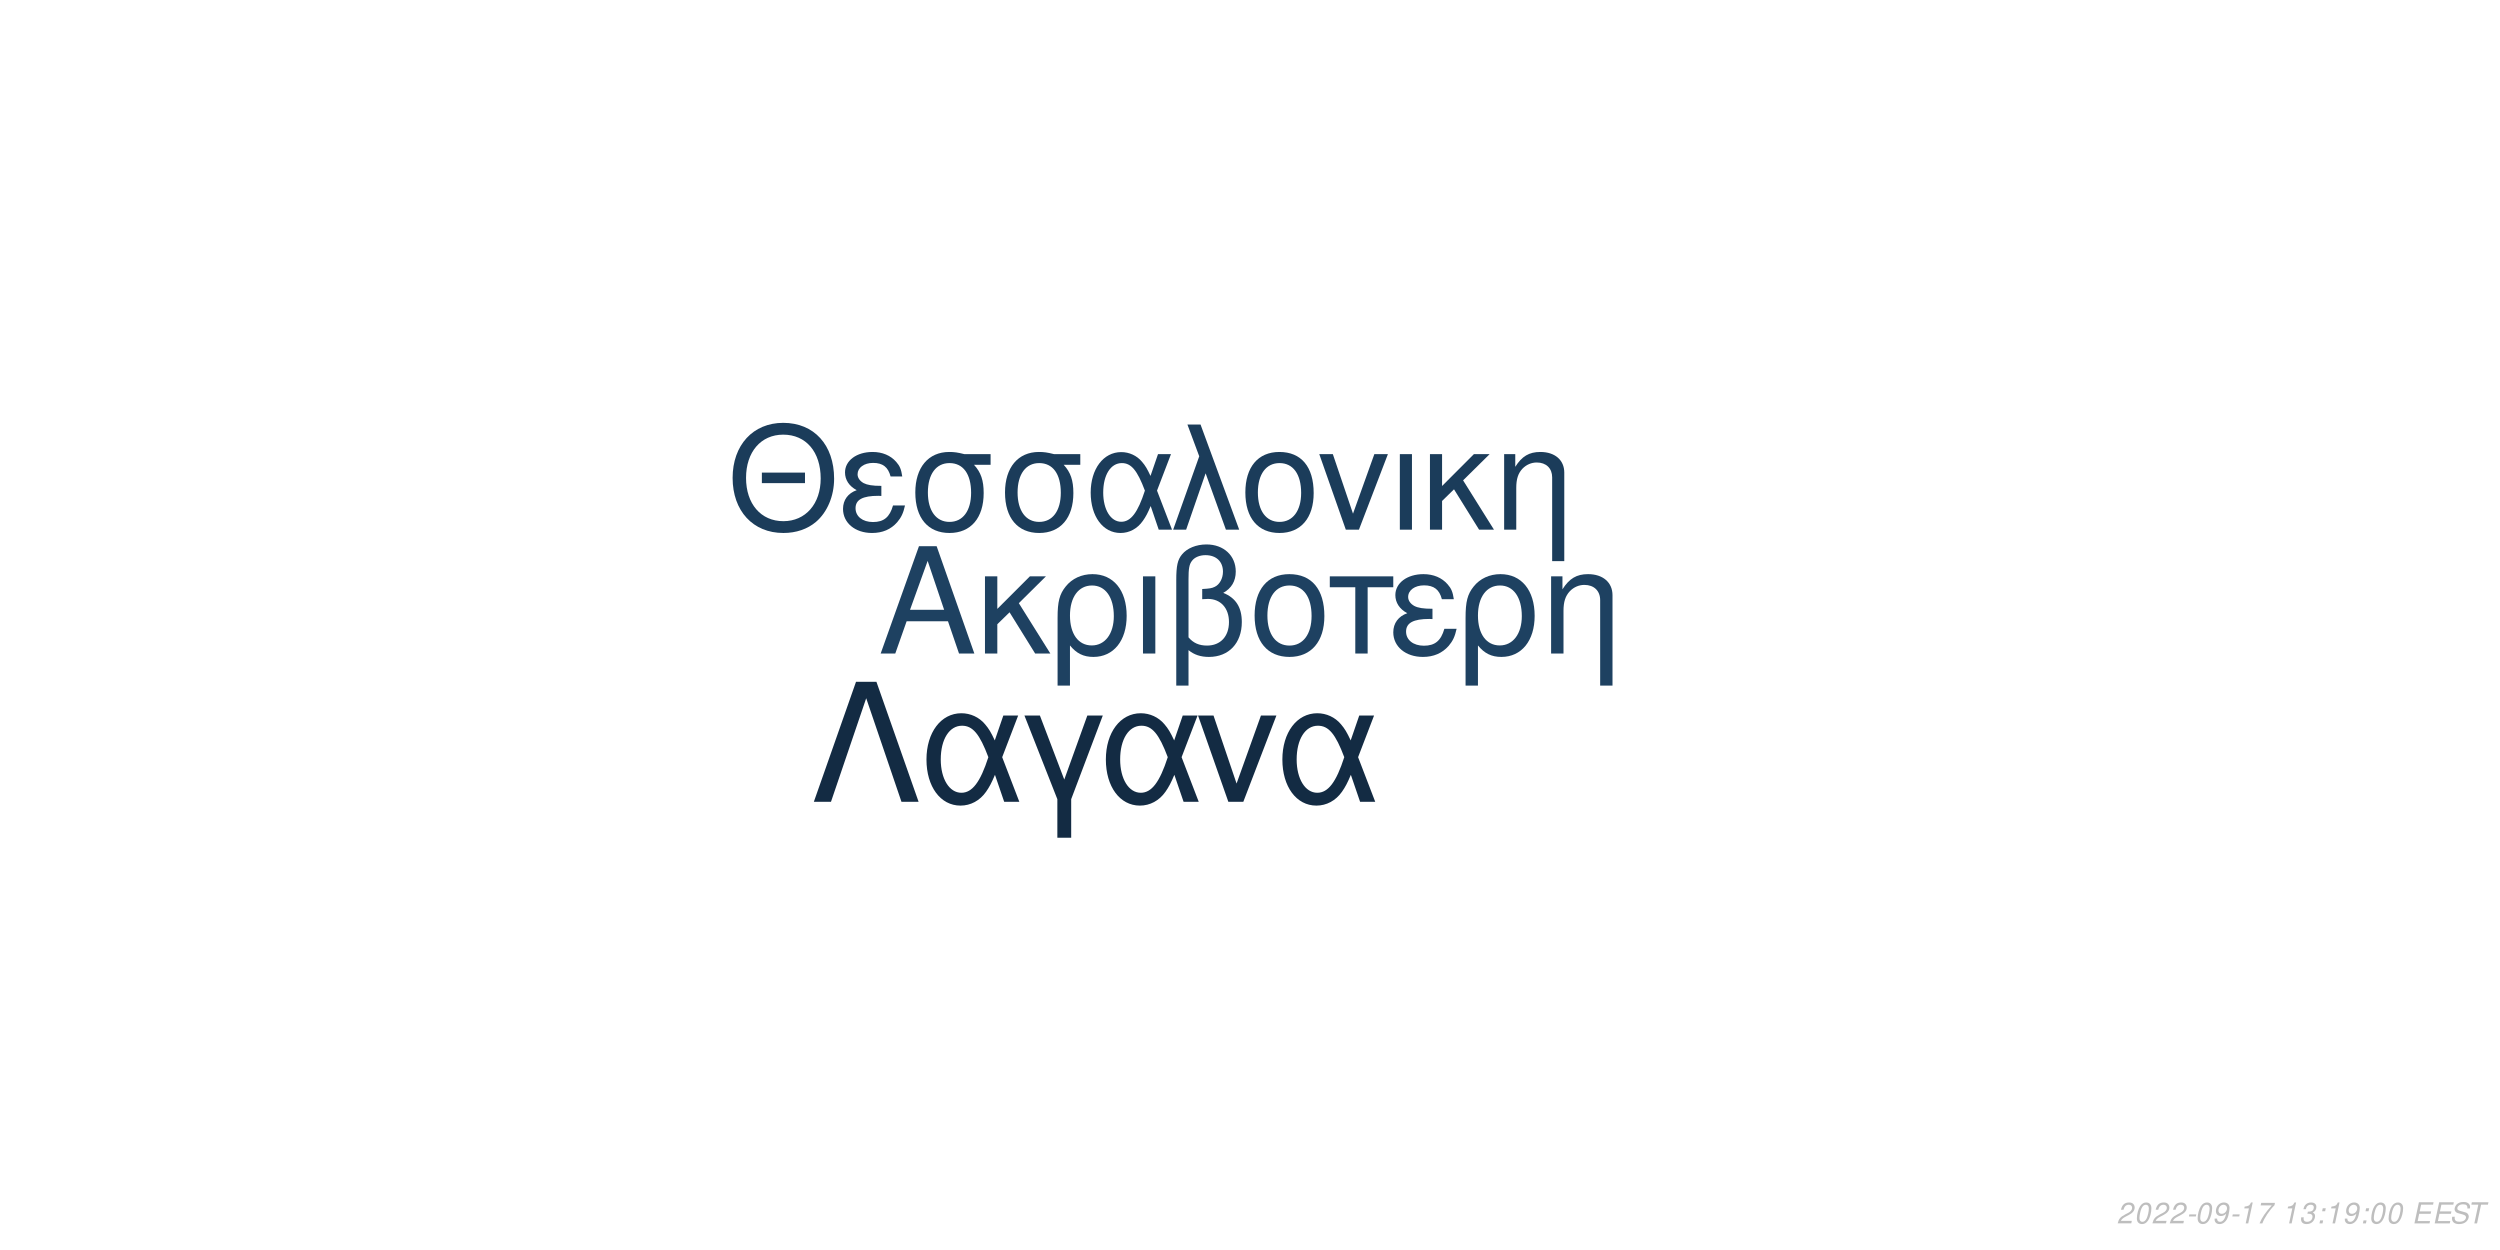
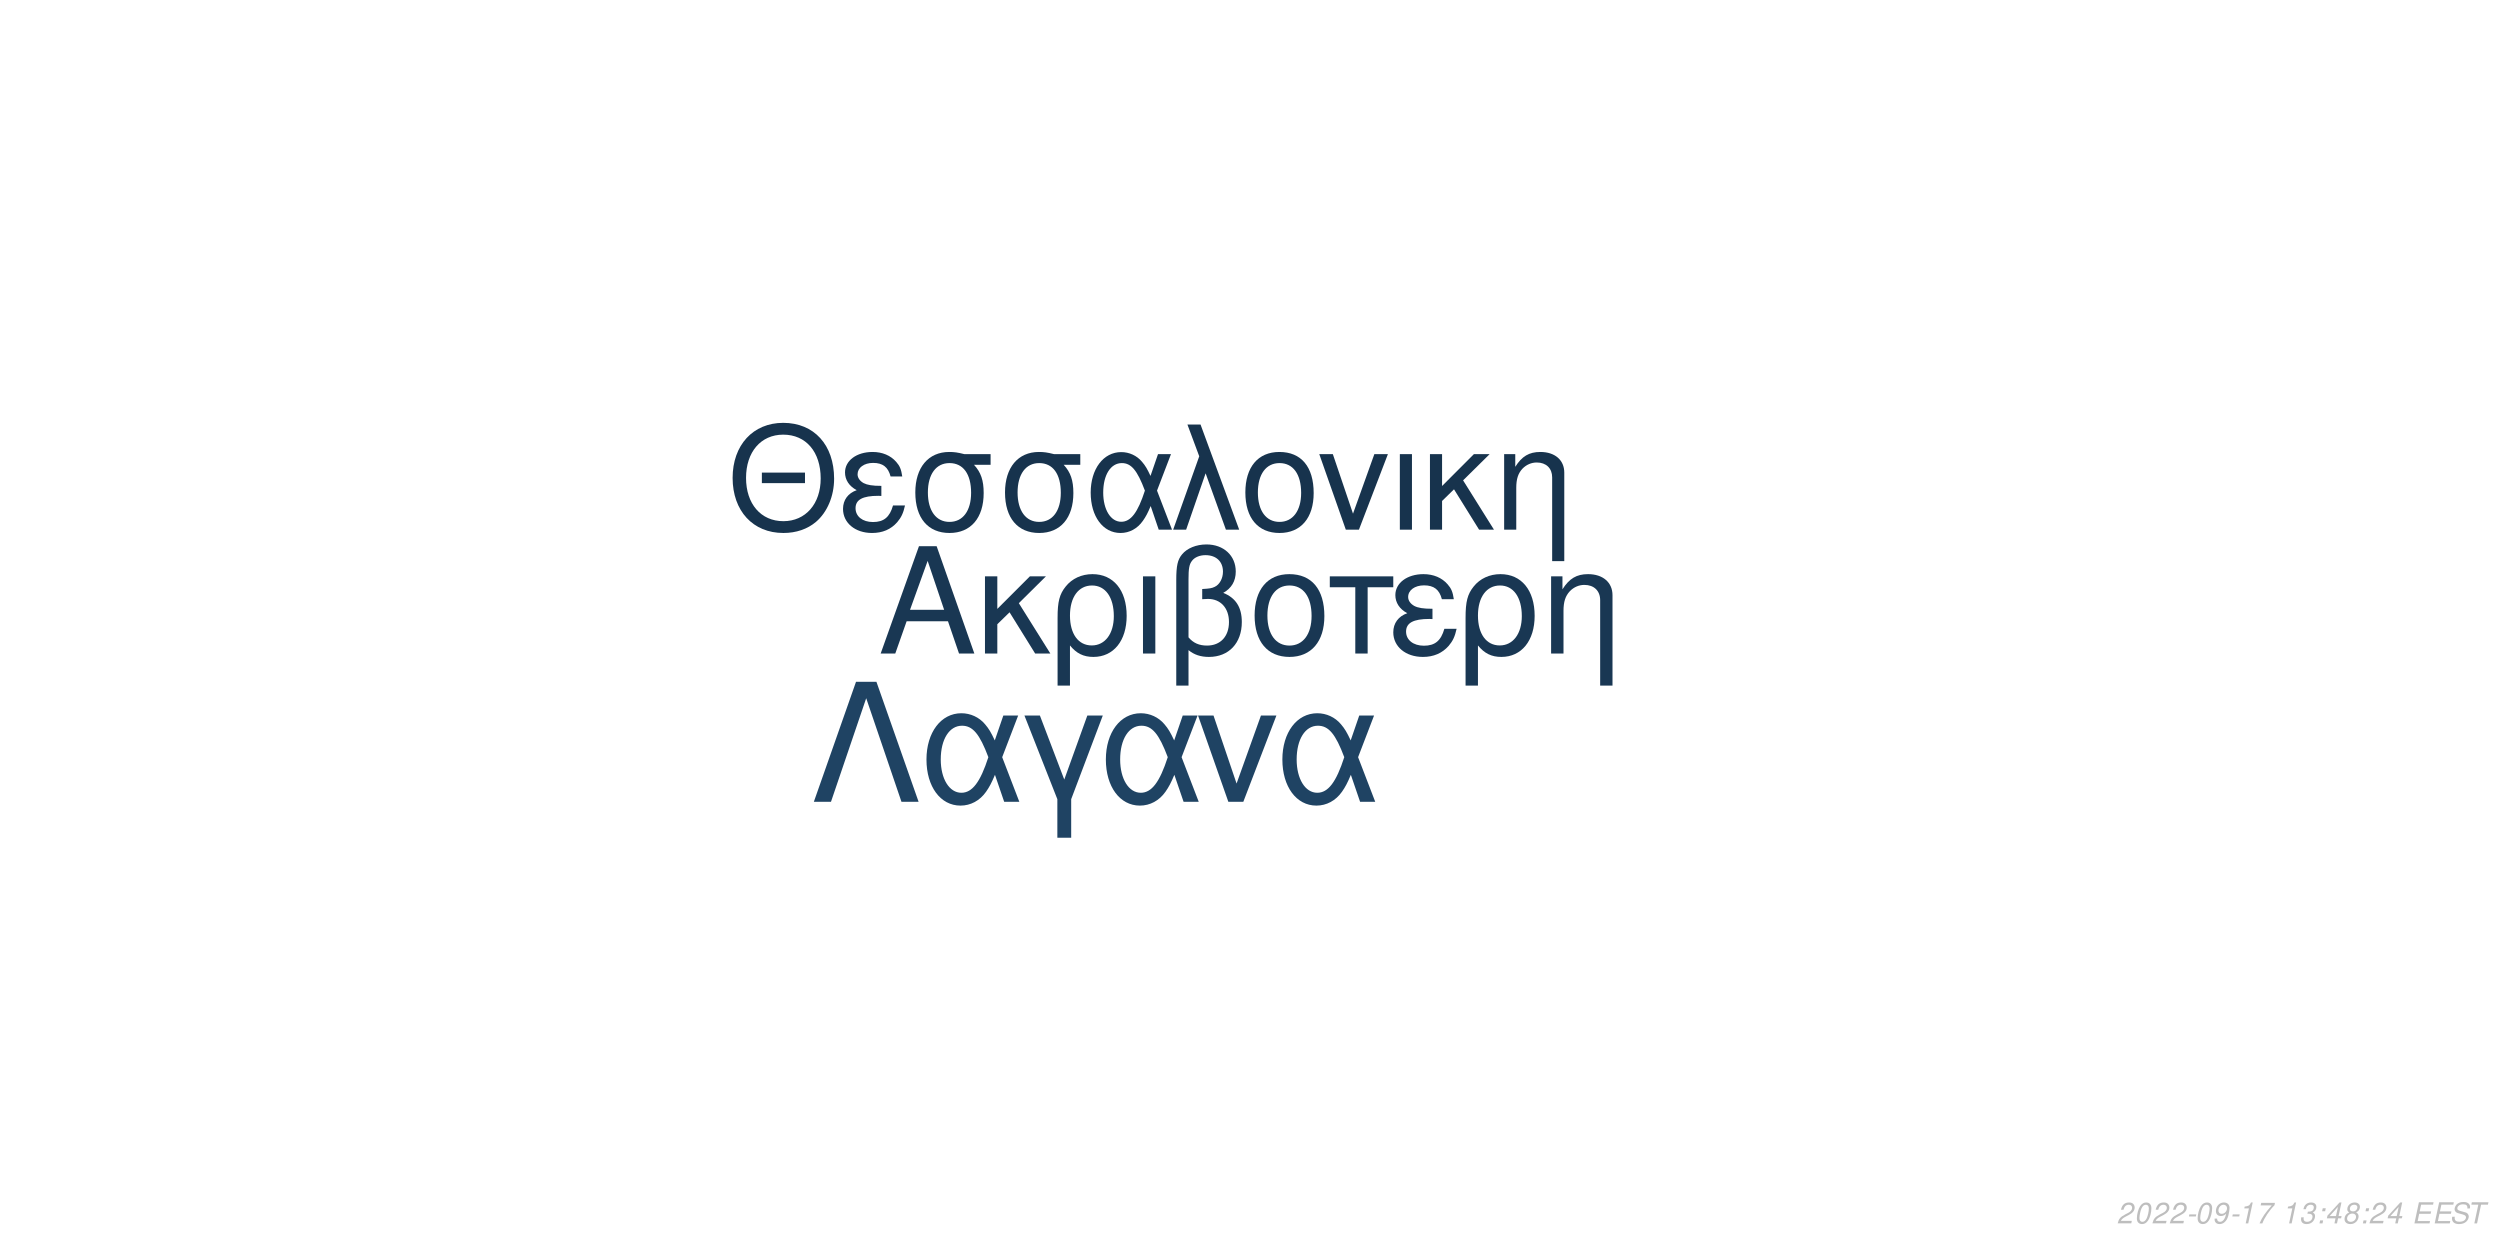
<svg xmlns="http://www.w3.org/2000/svg" xmlns:xlink="http://www.w3.org/1999/xlink" width="864pt" height="432pt" viewBox="0 0 864 432" version="1.1">
  <defs>
    <g>
      <symbol overflow="visible" id="glyph0-0">
        <path style="stroke:none;" d="" />
      </symbol>
      <symbol overflow="visible" id="glyph0-1">
        <path style="stroke:none;" d="M 24.125 -11.141 L 27.938 0 L 33.234 0 L 20.203 -37.094 L 14.094 -37.094 L 0.859 0 L 5.906 0 L 9.828 -11.141 Z M 22.797 -15.109 L 11 -15.109 L 17.094 -32.016 Z M 22.797 -15.109 " />
      </symbol>
      <symbol overflow="visible" id="glyph0-2">
        <path style="stroke:none;" d="M 7.172 -15.422 L 7.172 -26.672 L 2.906 -26.672 L 2.906 0 L 7.172 0 L 7.172 -10.125 L 11.406 -14.25 L 20.25 0 L 25.5 0 L 14.609 -17.406 L 23.969 -26.672 L 18.422 -26.672 Z M 7.172 -15.422 " />
      </symbol>
      <symbol overflow="visible" id="glyph0-3">
        <path style="stroke:none;" d="M 3 11.094 L 7.281 11.094 L 7.281 -2.797 C 9.516 -0.047 11.953 1.172 15.375 1.172 C 22.344 1.172 26.875 -4.422 26.875 -13.031 C 26.875 -21.891 22.297 -27.438 15.062 -27.438 C 11.297 -27.438 7.984 -25.906 5.797 -23.156 C 3.672 -20.516 3 -17.969 3 -12.359 Z M 14.906 -23.516 C 19.547 -23.516 22.438 -19.438 22.438 -12.922 C 22.438 -6.812 19.391 -2.797 14.812 -2.797 C 10.172 -2.797 7.281 -6.766 7.281 -13.125 C 7.281 -19.484 10.234 -23.516 14.906 -23.516 Z M 14.906 -23.516 " />
      </symbol>
      <symbol overflow="visible" id="glyph0-4">
        <path style="stroke:none;" d="M 3.516 0 L 7.781 0 L 7.781 -26.672 L 3.516 -26.672 Z M 3.516 0 " />
      </symbol>
      <symbol overflow="visible" id="glyph0-5">
        <path style="stroke:none;" d="M 4.016 11.094 L 8.25 11.094 L 8.25 -1.172 C 10.172 0.406 12.422 1.172 15.312 1.172 C 22.188 1.172 26.672 -3.609 26.672 -10.891 C 26.672 -15.984 24.578 -19.234 20.25 -20.969 C 23.109 -22.547 24.578 -25.031 24.578 -28.344 C 24.578 -33.844 20.406 -37.703 14.453 -37.703 C 10.938 -37.703 7.734 -36.391 6 -34.25 C 4.484 -32.422 4.016 -30.328 4.016 -25.391 Z M 8.25 -25.656 C 8.25 -29.359 8.5 -30.844 9.469 -32.062 C 10.375 -33.281 12.156 -34 14.094 -34 C 17.812 -34 20.156 -31.812 20.156 -28.297 C 20.156 -25.953 18.984 -23.812 17.297 -23.047 C 16.281 -22.547 15.469 -22.438 12.984 -22.297 L 12.984 -18.781 C 13.734 -18.828 14.344 -18.875 14.969 -18.875 C 19.344 -18.875 22.234 -15.719 22.234 -10.891 C 22.234 -5.906 19.281 -2.75 14.656 -2.75 C 11.953 -2.75 9.922 -3.609 8.25 -5.594 Z M 8.25 -25.656 " />
      </symbol>
      <symbol overflow="visible" id="glyph0-6">
        <path style="stroke:none;" d="M 14.094 -27.438 C 6.562 -27.438 2.094 -22.094 2.094 -13.125 C 2.094 -4.125 6.562 1.172 14.141 1.172 C 21.672 1.172 26.203 -4.172 26.203 -12.922 C 26.203 -22.188 21.828 -27.438 14.094 -27.438 Z M 14.141 -23.516 C 18.938 -23.516 21.781 -19.594 21.781 -12.984 C 21.781 -6.672 18.828 -2.75 14.141 -2.75 C 9.422 -2.75 6.516 -6.672 6.516 -13.125 C 6.516 -19.594 9.422 -23.516 14.141 -23.516 Z M 14.141 -23.516 " />
      </symbol>
      <symbol overflow="visible" id="glyph0-7">
        <path style="stroke:none;" d="M 7.891 0 L 12.156 0 L 12.156 -22.906 L 21.016 -22.906 L 21.016 -26.672 L -0.922 -26.672 L -0.922 -22.906 L 7.891 -22.906 Z M 7.891 0 " />
      </symbol>
      <symbol overflow="visible" id="glyph0-8">
        <path style="stroke:none;" d="M 14.562 -15.469 C 11.344 -15.469 9.562 -15.781 8.297 -16.438 C 6.922 -17.203 6.156 -18.328 6.156 -19.547 C 6.156 -21.891 8.453 -23.562 11.656 -23.562 C 15.062 -23.562 16.953 -22.094 17.812 -18.781 L 21.938 -18.781 C 21.578 -21.266 21.062 -22.5 19.797 -23.922 C 17.812 -26.203 14.906 -27.438 11.453 -27.438 C 5.797 -27.438 1.734 -24.375 1.734 -20.203 C 1.734 -17.609 3.156 -15.375 5.859 -13.938 C 2.797 -12.875 1.016 -10.484 1.016 -7.328 C 1.016 -2.391 5.297 1.172 11.25 1.172 C 14.969 1.172 17.906 -0.109 20.156 -2.641 C 21.578 -4.328 22.297 -5.797 22.906 -8.547 L 18.672 -8.547 C 17.5 -4.422 15.422 -2.703 11.609 -2.703 C 7.938 -2.703 5.438 -4.688 5.438 -7.578 C 5.438 -10.578 7.938 -11.953 13.484 -11.953 C 13.641 -11.953 14.094 -11.953 14.562 -11.906 Z M 14.562 -15.469 " />
      </symbol>
      <symbol overflow="visible" id="glyph0-9">
        <path style="stroke:none;" d="M 3.562 -26.672 L 3.562 0 L 7.844 0 L 7.844 -14.703 C 7.844 -17.906 8.5 -19.891 10.031 -21.531 C 11.406 -22.953 13.188 -23.719 15.062 -23.719 C 18.375 -23.719 20.516 -21.672 20.516 -18.469 L 20.516 11.094 L 24.781 11.094 L 24.781 -20.156 C 24.781 -24.578 21.469 -27.438 16.328 -27.438 C 12.359 -27.438 9.828 -25.906 7.484 -22.188 L 7.484 -26.672 Z M 3.562 -26.672 " />
      </symbol>
      <symbol overflow="visible" id="glyph1-0">
        <path style="stroke:none;" d="" />
      </symbol>
      <symbol overflow="visible" id="glyph1-1">
        <path style="stroke:none;" d="M 26.859 -19.734 L 11.953 -19.734 L 11.953 -16.094 L 26.859 -16.094 Z M 19.328 -36.922 C 8.922 -36.922 1.844 -29.25 1.844 -17.891 C 1.844 -6.484 8.875 1.141 19.391 1.141 C 23.812 1.141 27.703 -0.203 30.641 -2.688 C 34.578 -6.031 36.922 -11.656 36.922 -17.594 C 36.922 -29.297 30 -36.922 19.328 -36.922 Z M 19.328 -32.844 C 27.203 -32.844 32.281 -26.906 32.281 -17.688 C 32.281 -8.922 27.062 -2.938 19.391 -2.938 C 11.609 -2.938 6.484 -8.922 6.484 -17.891 C 6.484 -26.859 11.609 -32.844 19.328 -32.844 Z M 19.328 -32.844 " />
      </symbol>
      <symbol overflow="visible" id="glyph1-2">
        <path style="stroke:none;" d="M 14.25 -15.141 C 11.109 -15.141 9.375 -15.453 8.125 -16.094 C 6.781 -16.844 6.031 -17.938 6.031 -19.141 C 6.031 -21.422 8.266 -23.078 11.406 -23.078 C 14.75 -23.078 16.594 -21.625 17.438 -18.391 L 21.469 -18.391 C 21.125 -20.828 20.625 -22.031 19.391 -23.422 C 17.438 -25.656 14.594 -26.859 11.219 -26.859 C 5.688 -26.859 1.688 -23.875 1.688 -19.781 C 1.688 -17.234 3.094 -15.047 5.734 -13.656 C 2.734 -12.609 1 -10.266 1 -7.172 C 1 -2.344 5.188 1.141 11.016 1.141 C 14.656 1.141 17.547 -0.094 19.734 -2.594 C 21.125 -4.234 21.828 -5.688 22.422 -8.375 L 18.281 -8.375 C 17.141 -4.328 15.094 -2.641 11.359 -2.641 C 7.766 -2.641 5.328 -4.578 5.328 -7.422 C 5.328 -10.359 7.766 -11.703 13.203 -11.703 C 13.359 -11.703 13.797 -11.703 14.25 -11.656 Z M 14.25 -15.141 " />
      </symbol>
      <symbol overflow="visible" id="glyph1-3">
        <path style="stroke:none;" d="M 29 -26.109 L 19.938 -26.109 C 17.594 -26.703 16.438 -26.859 14.703 -26.859 C 7.469 -26.859 2.984 -21.469 2.984 -12.859 C 2.984 -4.031 7.375 1.141 14.797 1.141 C 22.172 1.141 26.609 -4.078 26.609 -12.656 C 26.609 -17.047 25.656 -19.828 23.266 -22.422 L 29 -22.422 Z M 14.797 -23.016 C 19.531 -23.016 22.266 -19.234 22.266 -12.75 C 22.266 -6.531 19.438 -2.688 14.797 -2.688 C 10.172 -2.688 7.328 -6.531 7.328 -12.859 C 7.328 -19.188 10.172 -23.016 14.797 -23.016 Z M 14.797 -23.016 " />
      </symbol>
      <symbol overflow="visible" id="glyph1-4">
        <path style="stroke:none;" d="M 29.344 -26.109 L 24.859 -26.109 L 22.266 -18.578 C 21.125 -21.031 20.484 -22.125 19.328 -23.469 C 17.547 -25.609 14.906 -26.812 12.156 -26.812 C 5.984 -26.812 1.594 -20.984 1.594 -12.812 C 1.594 -4.578 5.828 1.141 11.906 1.141 C 14.953 1.141 17.734 -0.344 19.625 -3.047 C 20.672 -4.531 21.281 -5.688 22.328 -8.172 L 25.109 0 L 29.703 0 L 24.516 -13.5 Z M 20.328 -13.5 C 17.891 -5.922 15.453 -2.734 12.156 -2.734 C 8.516 -2.734 5.922 -6.922 5.922 -12.812 C 5.922 -18.938 8.516 -23.016 12.359 -23.016 C 15.594 -23.016 17.688 -20.531 20.328 -13.5 Z M 20.328 -13.5 " />
      </symbol>
      <symbol overflow="visible" id="glyph1-5">
        <path style="stroke:none;" d="M 1.094 0 L 5.578 0 L 12.312 -19.484 L 19.328 0 L 23.922 0 L 10.562 -36.328 L 6.031 -36.328 L 10.109 -25.359 Z M 1.094 0 " />
      </symbol>
      <symbol overflow="visible" id="glyph1-6">
        <path style="stroke:none;" d="M 13.797 -26.859 C 6.422 -26.859 2.047 -21.625 2.047 -12.859 C 2.047 -4.031 6.422 1.141 13.859 1.141 C 21.234 1.141 25.656 -4.078 25.656 -12.656 C 25.656 -21.719 21.375 -26.859 13.797 -26.859 Z M 13.859 -23.016 C 18.531 -23.016 21.328 -19.188 21.328 -12.703 C 21.328 -6.531 18.438 -2.688 13.859 -2.688 C 9.219 -2.688 6.375 -6.531 6.375 -12.859 C 6.375 -19.188 9.219 -23.016 13.859 -23.016 Z M 13.859 -23.016 " />
      </symbol>
      <symbol overflow="visible" id="glyph1-7">
        <path style="stroke:none;" d="M 14.297 0 L 24.312 -26.109 L 19.625 -26.109 L 12.25 -5.531 L 5.281 -26.109 L 0.594 -26.109 L 9.766 0 Z M 14.297 0 " />
      </symbol>
      <symbol overflow="visible" id="glyph1-8">
        <path style="stroke:none;" d="M 3.438 0 L 7.625 0 L 7.625 -26.109 L 3.438 -26.109 Z M 3.438 0 " />
      </symbol>
      <symbol overflow="visible" id="glyph1-9">
        <path style="stroke:none;" d="M 7.031 -15.094 L 7.031 -26.109 L 2.844 -26.109 L 2.844 0 L 7.031 0 L 7.031 -9.922 L 11.156 -13.953 L 19.828 0 L 24.969 0 L 14.297 -17.047 L 23.469 -26.109 L 18.031 -26.109 Z M 7.031 -15.094 " />
      </symbol>
      <symbol overflow="visible" id="glyph1-10">
        <path style="stroke:none;" d="M 3.484 -26.109 L 3.484 0 L 7.672 0 L 7.672 -14.406 C 7.672 -17.547 8.328 -19.484 9.812 -21.078 C 11.156 -22.469 12.906 -23.219 14.75 -23.219 C 17.984 -23.219 20.078 -21.234 20.078 -18.094 L 20.078 10.859 L 24.266 10.859 L 24.266 -19.734 C 24.266 -24.062 21.031 -26.859 16 -26.859 C 12.109 -26.859 9.609 -25.359 7.328 -21.719 L 7.328 -26.109 Z M 3.484 -26.109 " />
      </symbol>
      <symbol overflow="visible" id="glyph2-0">
        <path style="stroke:none;" d="" />
      </symbol>
      <symbol overflow="visible" id="glyph2-1">
        <path style="stroke:none;" d="M 22.531 -41.484 L 15.484 -41.484 L 0.906 0 L 6.828 0 L 19 -35.797 L 31.188 0 L 37.109 0 Z M 22.531 -41.484 " />
      </symbol>
      <symbol overflow="visible" id="glyph2-2">
        <path style="stroke:none;" d="M 33.516 -29.812 L 28.391 -29.812 L 25.438 -21.219 C 24.125 -24.016 23.391 -25.266 22.078 -26.797 C 20.031 -29.25 17.016 -30.609 13.891 -30.609 C 6.828 -30.609 1.828 -23.953 1.828 -14.625 C 1.828 -5.234 6.656 1.312 13.594 1.312 C 17.078 1.312 20.266 -0.391 22.422 -3.469 C 23.609 -5.172 24.297 -6.484 25.5 -9.328 L 28.688 0 L 33.922 0 L 28 -15.422 Z M 23.219 -15.422 C 20.422 -6.766 17.641 -3.125 13.891 -3.125 C 9.734 -3.125 6.766 -7.906 6.766 -14.625 C 6.766 -21.625 9.734 -26.297 14.109 -26.297 C 17.812 -26.297 20.203 -23.453 23.219 -15.422 Z M 23.219 -15.422 " />
      </symbol>
      <symbol overflow="visible" id="glyph2-3">
        <path style="stroke:none;" d="M 12.062 12.406 L 16.844 12.406 L 16.844 -0.906 L 27.766 -29.812 L 22.422 -29.812 L 14.453 -7.688 L 6.031 -29.812 L 0.688 -29.812 L 12.062 -0.906 Z M 12.062 12.406 " />
      </symbol>
      <symbol overflow="visible" id="glyph2-4">
        <path style="stroke:none;" d="M 16.328 0 L 27.766 -29.812 L 22.422 -29.812 L 14 -6.312 L 6.031 -29.812 L 0.688 -29.812 L 11.156 0 Z M 16.328 0 " />
      </symbol>
      <symbol overflow="visible" id="glyph3-0">
        <path style="stroke:none;" d="" />
      </symbol>
      <symbol overflow="visible" id="glyph3-1">
        <path style="stroke:none;" d="M 5.234 -0.875 L 1.469 -0.875 C 1.641 -1.375 2.203 -1.891 3.109 -2.344 L 4.234 -2.938 C 5.562 -3.625 6.219 -4.469 6.219 -5.484 C 6.219 -5.938 6.062 -6.359 5.797 -6.656 C 5.469 -7.047 4.984 -7.234 4.312 -7.234 C 2.766 -7.234 1.891 -6.453 1.484 -4.734 L 2.375 -4.734 C 2.484 -5.188 2.609 -5.484 2.797 -5.75 C 3.094 -6.203 3.609 -6.453 4.188 -6.453 C 4.891 -6.453 5.344 -6.031 5.344 -5.375 C 5.344 -4.703 4.859 -4.094 4.016 -3.656 L 2.984 -3.125 C 1.234 -2.188 0.797 -1.656 0.344 -0.016 L 5.047 -0.016 Z M 5.234 -0.875 " />
      </symbol>
      <symbol overflow="visible" id="glyph3-2">
        <path style="stroke:none;" d="M 4.203 -7.234 C 3.375 -7.234 2.688 -6.812 2.125 -5.984 C 1.484 -5.047 0.984 -3.188 0.984 -1.734 C 0.984 -1.109 1.172 -0.562 1.484 -0.266 C 1.797 0.047 2.281 0.234 2.766 0.234 C 3.625 0.234 4.281 -0.156 4.859 -1.016 C 5.516 -1.953 6 -3.797 6 -5.266 C 6 -6.5 5.328 -7.234 4.203 -7.234 Z M 4.094 -6.453 C 4.734 -6.453 5.125 -5.984 5.125 -5.156 C 5.125 -4.203 4.781 -2.625 4.406 -1.812 C 3.984 -0.938 3.516 -0.547 2.875 -0.547 C 2.25 -0.547 1.875 -1.031 1.875 -1.828 C 1.875 -2.797 2.203 -4.344 2.594 -5.203 C 2.984 -6.047 3.453 -6.453 4.094 -6.453 Z M 4.094 -6.453 " />
      </symbol>
      <symbol overflow="visible" id="glyph3-3">
        <path style="stroke:none;" d="M 3.516 -3.125 L 1.125 -3.125 L 0.969 -2.406 L 3.359 -2.406 Z M 3.516 -3.125 " />
      </symbol>
      <symbol overflow="visible" id="glyph3-4">
        <path style="stroke:none;" d="M 0.844 -1.656 C 0.844 -1.547 0.844 -1.438 0.844 -1.375 C 0.844 -0.406 1.531 0.234 2.578 0.234 C 3.203 0.234 3.766 0.016 4.297 -0.438 C 4.938 -1 5.312 -1.656 5.594 -2.719 C 5.844 -3.672 6.016 -4.766 6.016 -5.375 C 6.016 -5.844 5.844 -6.328 5.547 -6.656 C 5.203 -7.031 4.703 -7.234 4.062 -7.234 C 2.516 -7.234 1.297 -5.938 1.297 -4.266 C 1.297 -3.203 1.984 -2.547 3.047 -2.547 C 3.484 -2.547 3.953 -2.672 4.281 -2.891 C 4.406 -2.984 4.547 -3.078 4.828 -3.344 C 4.438 -1.484 3.703 -0.547 2.703 -0.547 C 2.109 -0.547 1.719 -0.938 1.719 -1.547 L 1.719 -1.656 Z M 3.953 -6.453 C 4.625 -6.453 5.141 -5.953 5.141 -5.281 C 5.141 -4.188 4.312 -3.312 3.297 -3.312 C 2.594 -3.312 2.172 -3.734 2.172 -4.453 C 2.172 -5.562 2.984 -6.453 3.953 -6.453 Z M 3.953 -6.453 " />
      </symbol>
      <symbol overflow="visible" id="glyph3-5">
        <path style="stroke:none;" d="M 3.703 -5.188 L 2.594 0 L 3.469 0 L 5.016 -7.234 L 4.438 -7.234 C 3.906 -6.156 3.688 -6.016 2.234 -5.812 L 2.109 -5.188 Z M 3.703 -5.188 " />
      </symbol>
      <symbol overflow="visible" id="glyph3-6">
        <path style="stroke:none;" d="M 6.703 -7.094 L 1.953 -7.094 L 1.766 -6.219 L 5.594 -6.219 C 3.344 -3.688 2.266 -2.109 1.375 0 L 2.344 0 C 3.031 -1.906 4.828 -4.594 6.547 -6.281 Z M 6.703 -7.094 " />
      </symbol>
      <symbol overflow="visible" id="glyph3-7">
        <path style="stroke:none;" d="" />
      </symbol>
      <symbol overflow="visible" id="glyph3-8">
        <path style="stroke:none;" d="M 2.922 -3.312 C 3.125 -3.344 3.234 -3.344 3.375 -3.344 C 4.203 -3.344 4.688 -3 4.688 -2.406 C 4.688 -1.312 3.906 -0.547 2.781 -0.547 C 2.047 -0.547 1.594 -0.938 1.594 -1.562 C 1.594 -1.719 1.609 -1.844 1.656 -2.094 L 0.766 -2.094 C 0.734 -1.797 0.719 -1.641 0.719 -1.469 C 0.719 -0.375 1.406 0.234 2.641 0.234 C 3.547 0.234 4.297 -0.078 4.812 -0.656 C 5.266 -1.156 5.562 -1.875 5.562 -2.547 C 5.562 -3.125 5.344 -3.453 4.797 -3.734 C 5.641 -4.234 6.016 -4.844 6.016 -5.734 C 6.016 -6.656 5.312 -7.234 4.203 -7.234 C 3.375 -7.234 2.672 -6.938 2.188 -6.375 C 1.891 -6.031 1.703 -5.641 1.516 -4.906 L 2.391 -4.906 C 2.5 -5.359 2.594 -5.594 2.734 -5.812 C 3.047 -6.234 3.516 -6.453 4.078 -6.453 C 4.734 -6.453 5.141 -6.125 5.141 -5.578 C 5.141 -5.188 5.016 -4.797 4.797 -4.547 C 4.516 -4.234 4 -4.062 3.266 -4.062 L 3.078 -4.062 Z M 2.922 -3.312 " />
      </symbol>
      <symbol overflow="visible" id="glyph3-9">
        <path style="stroke:none;" d="M 2.359 -1.031 L 1.312 -1.031 L 1.094 0 L 2.141 0 Z M 3.266 -5.234 L 2.219 -5.234 L 2 -4.203 L 3.047 -4.203 Z M 3.266 -5.234 " />
      </symbol>
      <symbol overflow="visible" id="glyph3-10">
+         <path style="stroke:none;" d="M 3.625 -1.75 L 3.266 0 L 4.141 0 L 4.516 -1.75 L 5.562 -1.75 L 5.734 -2.531 L 4.688 -2.531 L 5.688 -7.234 L 5.016 -7.234 L 0.844 -2.672 L 0.641 -1.75 Z M 3.797 -2.531 L 1.594 -2.531 L 4.469 -5.703 Z M 3.797 -2.531 " />
+       </symbol>
+       <symbol overflow="visible" id="glyph3-11">
+         <path style="stroke:none;" d="M 4.766 -3.797 C 5.078 -3.969 5.234 -4.078 5.438 -4.234 C 5.812 -4.594 6.062 -5.172 6.062 -5.734 C 6.062 -6.625 5.344 -7.234 4.266 -7.234 C 2.812 -7.234 1.703 -6.219 1.703 -4.875 C 1.703 -4.406 1.875 -4.125 2.359 -3.812 C 1.297 -3.312 0.75 -2.516 0.75 -1.469 C 0.75 -0.438 1.547 0.234 2.812 0.234 C 3.656 0.234 4.359 -0.094 4.938 -0.734 C 5.359 -1.234 5.609 -1.859 5.609 -2.438 C 5.609 -3.047 5.312 -3.516 4.766 -3.797 Z M 4.109 -6.453 C 4.797 -6.453 5.188 -6.125 5.188 -5.578 C 5.188 -5.266 5.062 -4.922 4.859 -4.672 C 4.562 -4.312 4.188 -4.156 3.656 -4.156 C 2.984 -4.156 2.594 -4.453 2.594 -4.984 C 2.594 -5.859 3.203 -6.453 4.109 -6.453 Z M 3.453 -3.406 C 4.234 -3.406 4.734 -2.984 4.734 -2.312 C 4.734 -1.312 3.922 -0.547 2.875 -0.547 C 2.125 -0.547 1.625 -0.969 1.625 -1.625 C 1.625 -2.609 2.438 -3.406 3.453 -3.406 Z M 3.453 -3.406 " />
+       </symbol>
+       <symbol overflow="visible" id="glyph3-12">
        <path style="stroke:none;" d="M 2.547 -3.312 L 6.5 -3.312 L 6.688 -4.141 L 2.719 -4.141 L 3.219 -6.469 L 7.344 -6.469 L 7.516 -7.297 L 2.453 -7.297 L 0.906 0 L 6.125 0 L 6.297 -0.812 L 2.016 -0.812 Z M 2.547 -3.312 " />
      </symbol>
-       <symbol overflow="visible" id="glyph3-11">
+       <symbol overflow="visible" id="glyph3-13">
        <path style="stroke:none;" d="M 7.062 -5.156 C 7.125 -5.438 7.141 -5.562 7.141 -5.703 C 7.141 -6.156 6.938 -6.594 6.594 -6.891 C 6.188 -7.25 5.656 -7.406 4.875 -7.406 C 3.844 -7.406 3.047 -7.125 2.5 -6.562 C 2.094 -6.141 1.781 -5.438 1.781 -4.922 C 1.781 -4.297 2.219 -3.766 2.891 -3.562 L 4.594 -3.094 C 5.406 -2.859 5.734 -2.578 5.734 -2.094 C 5.734 -1.781 5.547 -1.406 5.266 -1.141 C 4.844 -0.766 4.266 -0.578 3.453 -0.578 C 2.328 -0.578 1.812 -0.984 1.812 -1.906 C 1.812 -2.047 1.812 -2.125 1.844 -2.312 L 0.984 -2.312 C 0.906 -2.062 0.891 -1.906 0.891 -1.688 C 0.891 -0.484 1.797 0.234 3.297 0.234 C 4.359 0.234 5.234 -0.062 5.812 -0.609 C 6.344 -1.078 6.688 -1.797 6.688 -2.375 C 6.688 -2.641 6.609 -2.906 6.453 -3.156 C 6.234 -3.5 5.938 -3.703 5.469 -3.828 L 3.75 -4.312 C 2.984 -4.547 2.734 -4.734 2.734 -5.188 C 2.734 -5.547 2.875 -5.844 3.188 -6.109 C 3.547 -6.438 4.031 -6.594 4.703 -6.594 C 5.266 -6.594 5.688 -6.484 5.906 -6.297 C 6.094 -6.125 6.219 -5.797 6.219 -5.516 C 6.219 -5.422 6.203 -5.344 6.188 -5.156 Z M 7.062 -5.156 " />
      </symbol>
-       <symbol overflow="visible" id="glyph3-12">
+       <symbol overflow="visible" id="glyph3-14">
        <path style="stroke:none;" d="M 4.938 -6.469 L 7.312 -6.469 L 7.484 -7.297 L 1.75 -7.297 L 1.578 -6.469 L 3.984 -6.469 L 2.609 0 L 3.547 0 Z M 4.938 -6.469 " />
      </symbol>
    </g>
  </defs>
  <g id="surface1">
    <rect x="0" y="0" width="864" height="432" style="fill:rgb(100%,100%,100%);fill-opacity:1;stroke:none;" />
-     <g style="fill:rgb(11.765%,25.49%,38.039%);fill-opacity:1;">
+     <g style="fill:rgb(9.804%,21.569%,32.549%);fill-opacity:1;">
      <use xlink:href="#glyph0-1" x="303.5" y="225.861" />
      <use xlink:href="#glyph0-2" x="337.5" y="225.861" />
      <use xlink:href="#glyph0-3" x="362.5" y="225.861" />
      <use xlink:href="#glyph0-4" x="391.5" y="225.861" />
      <use xlink:href="#glyph0-5" x="402.5" y="225.861" />
      <use xlink:href="#glyph0-6" x="431.5" y="225.861" />
      <use xlink:href="#glyph0-7" x="460.5" y="225.861" />
      <use xlink:href="#glyph0-8" x="480.5" y="225.861" />
      <use xlink:href="#glyph0-3" x="503.5" y="225.861" />
      <use xlink:href="#glyph0-9" x="532.5" y="225.861" />
    </g>
-     <g style="fill:rgb(10.588%,23.529%,35.294%);fill-opacity:1;">
+     <g style="fill:rgb(9.02%,20%,30.196%);fill-opacity:1;">
      <use xlink:href="#glyph1-1" x="251.348" y="183.058" />
      <use xlink:href="#glyph1-2" x="290.348" y="183.058" />
      <use xlink:href="#glyph1-3" x="313.348" y="183.058" />
      <use xlink:href="#glyph1-3" x="344.348" y="183.058" />
      <use xlink:href="#glyph1-4" x="375.348" y="183.058" />
      <use xlink:href="#glyph1-5" x="404.348" y="183.058" />
      <use xlink:href="#glyph1-6" x="428.348" y="183.058" />
      <use xlink:href="#glyph1-7" x="455.348" y="183.058" />
      <use xlink:href="#glyph1-8" x="480.348" y="183.058" />
      <use xlink:href="#glyph1-9" x="491.348" y="183.058" />
      <use xlink:href="#glyph1-10" x="516.348" y="183.058" />
    </g>
-     <g style="fill:rgb(7.451%,16.863%,26.275%);fill-opacity:1;">
+     <g style="fill:rgb(12.157%,26.275%,38.824%);fill-opacity:1;">
      <use xlink:href="#glyph2-1" x="280.359" y="277.105" />
      <use xlink:href="#glyph2-2" x="318.359" y="277.105" />
      <use xlink:href="#glyph2-3" x="353.359" y="277.105" />
      <use xlink:href="#glyph2-2" x="380.359" y="277.105" />
      <use xlink:href="#glyph2-4" x="413.359" y="277.105" />
      <use xlink:href="#glyph2-2" x="441.359" y="277.105" />
    </g>
    <g style="fill:rgb(74.51%,74.51%,74.51%);fill-opacity:1;">
      <use xlink:href="#glyph3-1" x="731.52" y="422.81" />
      <use xlink:href="#glyph3-2" x="737.52" y="422.81" />
      <use xlink:href="#glyph3-1" x="743.52" y="422.81" />
      <use xlink:href="#glyph3-1" x="749.52" y="422.81" />
      <use xlink:href="#glyph3-3" x="755.52" y="422.81" />
      <use xlink:href="#glyph3-2" x="758.52" y="422.81" />
      <use xlink:href="#glyph3-4" x="764.52" y="422.81" />
      <use xlink:href="#glyph3-3" x="770.52" y="422.81" />
      <use xlink:href="#glyph3-5" x="773.52" y="422.81" />
      <use xlink:href="#glyph3-6" x="779.52" y="422.81" />
      <use xlink:href="#glyph3-7" x="785.52" y="422.81" />
      <use xlink:href="#glyph3-5" x="788.52" y="422.81" />
      <use xlink:href="#glyph3-8" x="794.52" y="422.81" />
      <use xlink:href="#glyph3-9" x="800.52" y="422.81" />
-       <use xlink:href="#glyph3-5" x="803.52" y="422.81" />
-       <use xlink:href="#glyph3-4" x="809.52" y="422.81" />
+       <use xlink:href="#glyph3-10" x="803.52" y="422.81" />
+       <use xlink:href="#glyph3-11" x="809.52" y="422.81" />
      <use xlink:href="#glyph3-9" x="815.52" y="422.81" />
-       <use xlink:href="#glyph3-2" x="818.52" y="422.81" />
-       <use xlink:href="#glyph3-2" x="824.52" y="422.81" />
+       <use xlink:href="#glyph3-1" x="818.52" y="422.81" />
+       <use xlink:href="#glyph3-10" x="824.52" y="422.81" />
      <use xlink:href="#glyph3-7" x="830.52" y="422.81" />
-       <use xlink:href="#glyph3-10" x="833.52" y="422.81" />
-       <use xlink:href="#glyph3-10" x="840.52" y="422.81" />
-       <use xlink:href="#glyph3-11" x="846.52" y="422.81" />
-       <use xlink:href="#glyph3-12" x="852.52" y="422.81" />
+       <use xlink:href="#glyph3-12" x="833.52" y="422.81" />
+       <use xlink:href="#glyph3-12" x="840.52" y="422.81" />
+       <use xlink:href="#glyph3-13" x="846.52" y="422.81" />
+       <use xlink:href="#glyph3-14" x="852.52" y="422.81" />
    </g>
  </g>
</svg>
